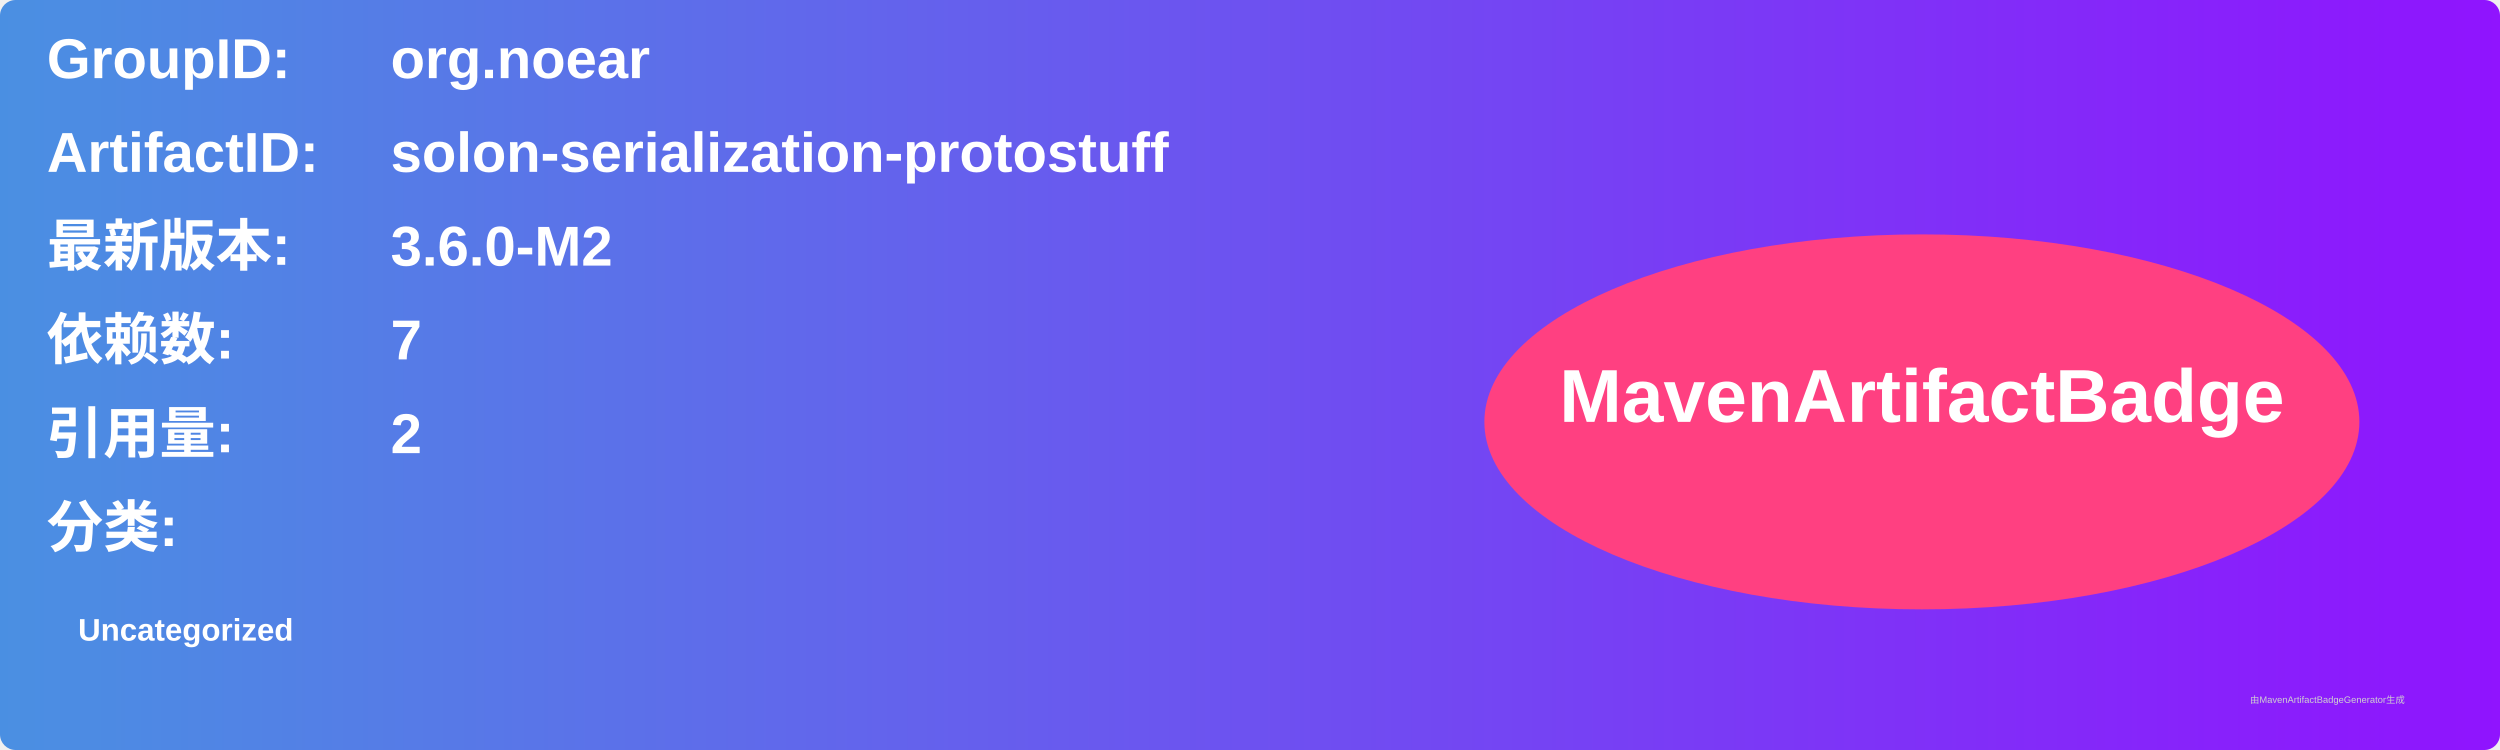
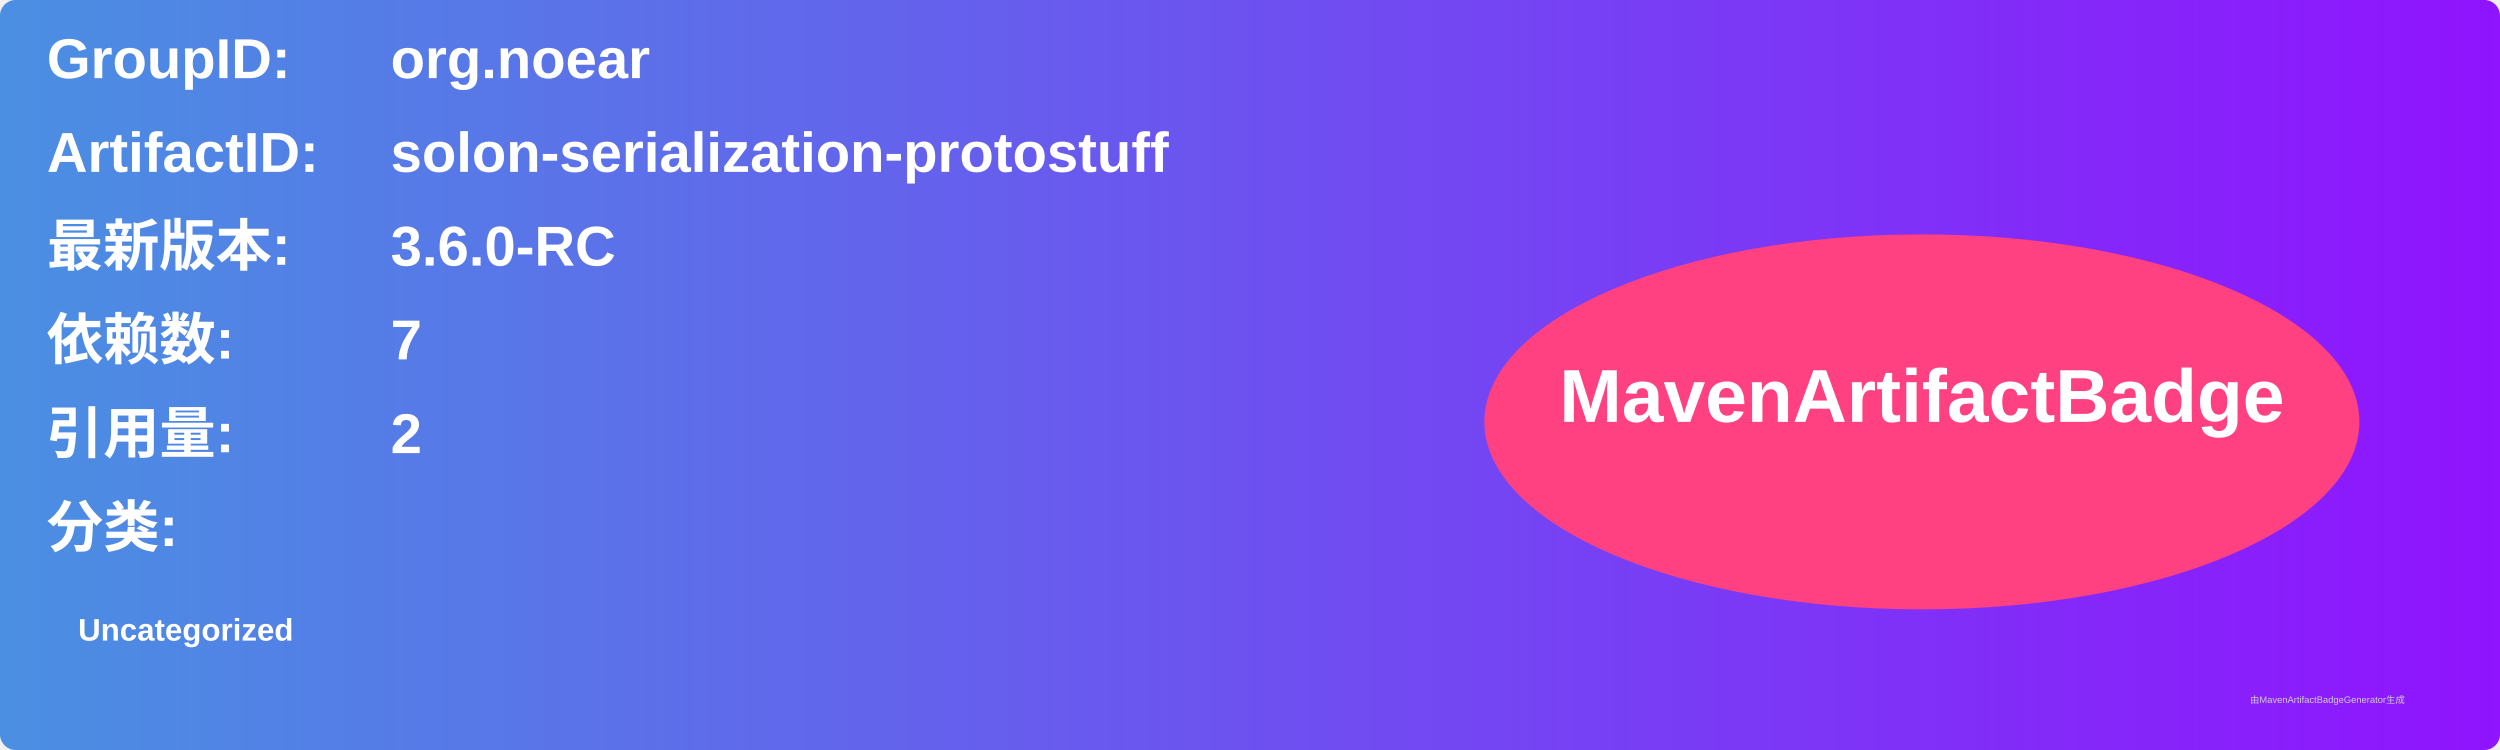
<svg xmlns="http://www.w3.org/2000/svg" width="800" height="240" viewBox="0 0 800 240">
  <linearGradient id="grad" x1="0%" y1="0%" x2="100%" y2="0%">
    <stop offset="0%" stop-color="#4a90e2" />
    <stop offset="100%" stop-color="#9013fe" />
  </linearGradient>
  <rect width="100%" height="100%" rx="5" ry="5" fill="url(#grad)" />
  <g transform="translate(15, 15)">
    <text x="0" y="10" font-family="Arial" font-size="18" fill="white" font-weight="bold" width="260">GroupID:</text>
    <text x="110" y="10" font-family="Arial" font-size="18" fill="white" font-weight="bold" width="460">org.noear</text>
    <text x="0" y="40" font-family="Arial" font-size="18" fill="white" font-weight="bold" width="260">ArtifactID:</text>
    <text x="110" y="40" font-family="Arial" font-size="18" fill="white" font-weight="bold" width="460">solon-serialization-protostuff</text>
    <text x="0" y="70" font-family="Arial" font-size="18" fill="white" font-weight="bold">最新版本:</text>
    <text x="110" y="70" font-family="Arial" font-size="18" fill="white" font-weight="bold">
-       <tspan font-weight="bold">3.6.0-M2</tspan>
+       <tspan font-weight="bold">3.6.0-RC</tspan>
    </text>
    <text x="0" y="100" font-family="Arial" font-size="18" fill="white" font-weight="bold">依赖数: </text>
    <text x="110" y="100" font-family="Arial" font-size="18" fill="white">
      <tspan font-weight="bold">7</tspan>
    </text>
    <text x="0" y="130" font-family="Arial" font-size="18" fill="white" font-weight="bold">引用量: </text>
    <text x="110" y="130" font-family="Arial" font-size="18" fill="white">
      <tspan font-weight="bold">2</tspan>
    </text>
    <text x="0" y="160" font-family="Arial" font-size="18" fill="white" font-weight="bold">分类:</text>
    <text x="10" y="190" font-family="Arial" font-size="10" fill="white">
      <tspan font-weight="bold">Uncategorized</tspan>
    </text>
    <ellipse cx="600" cy="120" rx="140" ry="60" fill="#ff4081" />
    <text x="600" y="120" text-anchor="middle" font-family="Arial" font-size="24" fill="white" font-weight="bold">MavenArtifactBadge</text>
  </g>
  <text x="720" y="225" font-family="Arial" font-size="3" fill="#d0d0d0">由MavenArtifactBadgeGenerator生成</text>
</svg>
